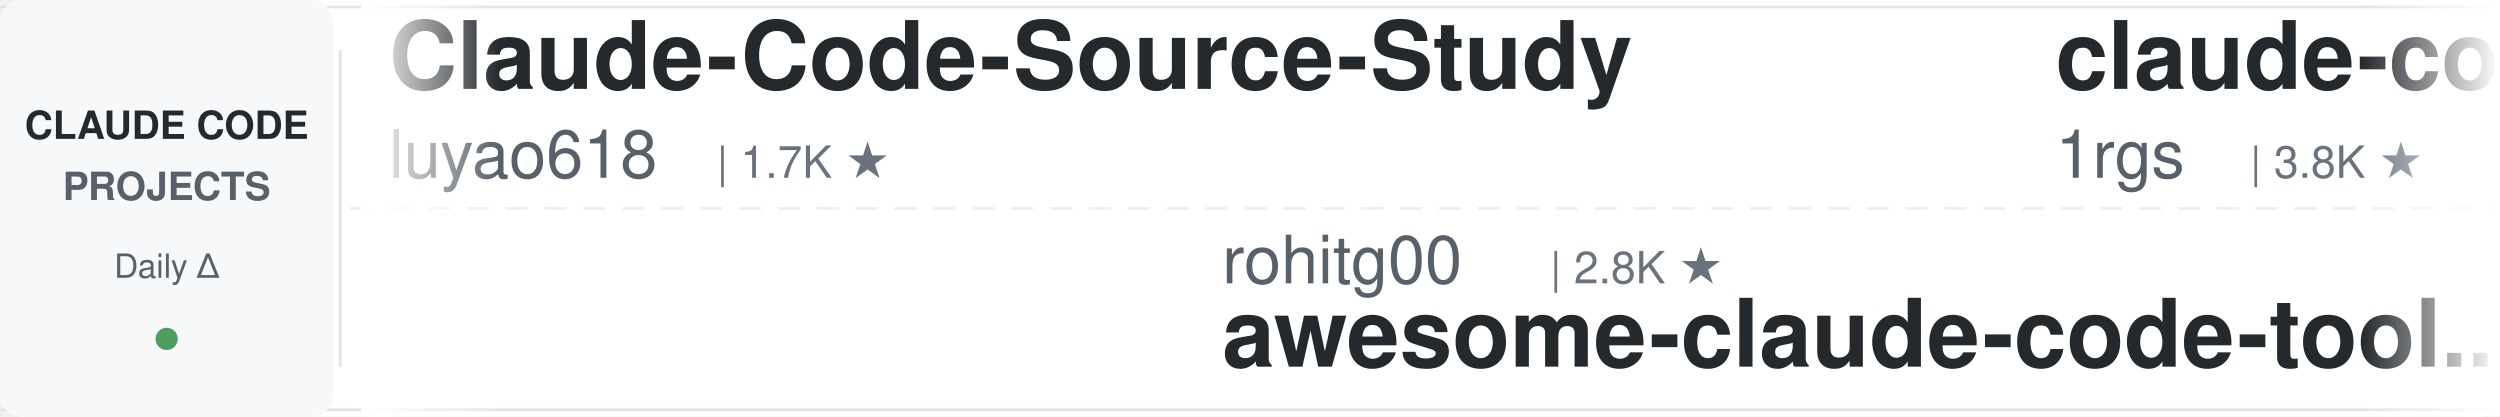
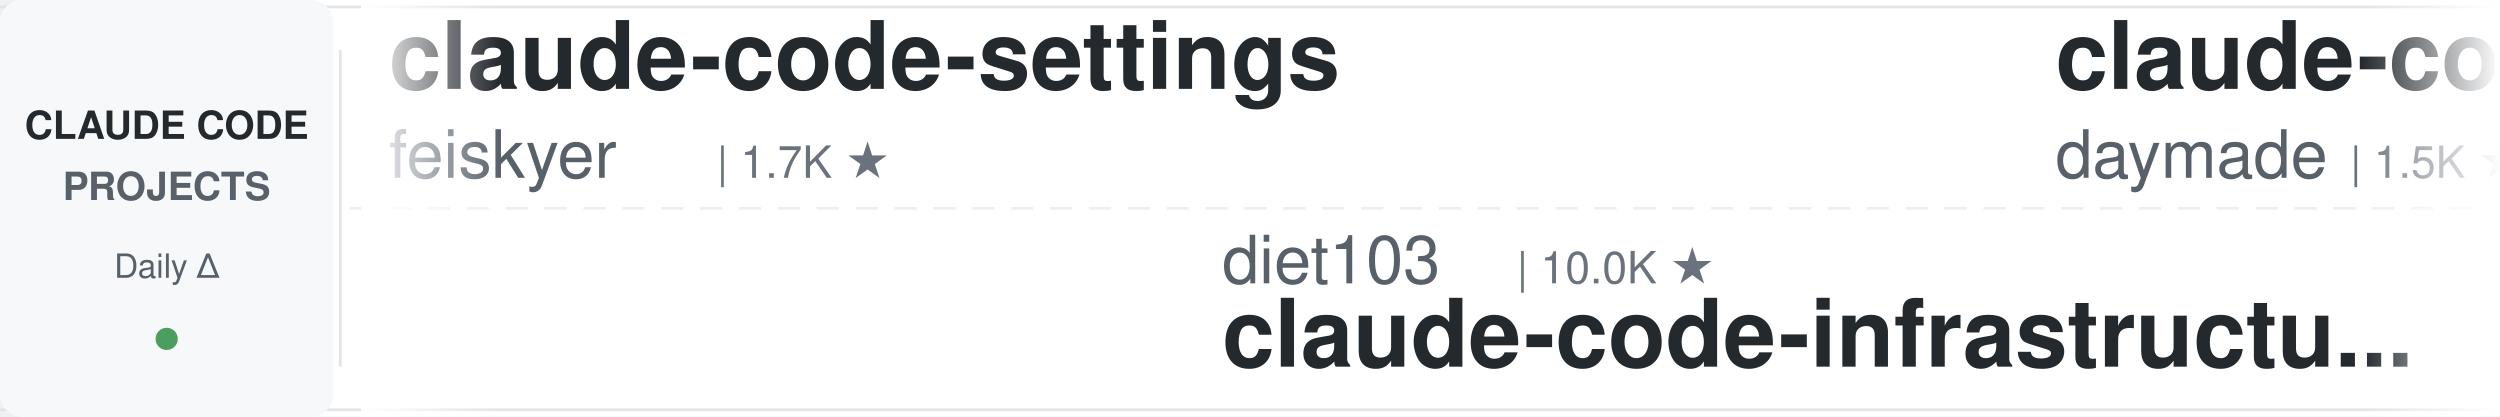
<svg xmlns="http://www.w3.org/2000/svg" width="900" height="150">
  <defs>
    <linearGradient id="leftFade" x1="0%" y1="0%" x2="100%" y2="0%">
      <stop offset="0%" style="stop-color:#ffffff;stop-opacity:1" />
      <stop offset="100%" style="stop-color:#ffffff;stop-opacity:0" />
    </linearGradient>
    <linearGradient id="rightFade" x1="0%" y1="0%" x2="100%" y2="0%">
      <stop offset="0%" style="stop-color:#ffffff;stop-opacity:0" />
      <stop offset="100%" style="stop-color:#ffffff;stop-opacity:1" />
    </linearGradient>
  </defs>
  <rect width="900" height="150" fill="#ffffff" rx="8" />
  <rect x="0" y="2" width="900" height="1" fill="#e1e4e8" />
  <rect x="0" y="147" width="900" height="1" fill="#e1e4e8" />
  <line x1="0" y1="75" x2="900" y2="75" stroke="#e1e4e8" stroke-width="1" stroke-dasharray="8 6" opacity="0.6" />
  <rect x="0" y="0" width="120" height="150" fill="#f6f8fa" rx="8" />
  <text x="60" y="50" font-family="-apple-system, BlinkMacSystemFont, 'Segoe UI', Helvetica, Arial, sans-serif" font-size="14" font-weight="600" fill="#24292e" text-anchor="middle">CLAUDE CODE</text>
  <text x="60" y="72" font-family="-apple-system, BlinkMacSystemFont, 'Segoe UI', Helvetica, Arial, sans-serif" font-size="14" font-weight="600" fill="#586069" text-anchor="middle">PROJECTS</text>
  <text x="60" y="100" font-family="-apple-system, BlinkMacSystemFont, 'Segoe UI', Helvetica, Arial, sans-serif" font-size="12" font-weight="500" fill="#586069" text-anchor="middle">Daily Δ</text>
  <circle cx="60" cy="122" r="4" fill="#22863a" opacity="0.8" />
  <rect x="122" y="18" width="1" height="114" fill="#e1e4e8" />
  <clipPath id="tickerClip">
    <rect x="130" y="0" width="770" height="150" />
  </clipPath>
  <g clip-path="url(#tickerClip)">
    <g id="tickerItems">
      <animateTransform attributeName="transform" attributeType="XML" type="translate" from="0 0" to="-3000 0" dur="54s" repeatCount="indefinite" />
      <g transform="translate(0, 0)">
-         <text x="140" y="32" font-family="-apple-system, BlinkMacSystemFont, 'Segoe UI', Helvetica, Arial, sans-serif" font-size="34" font-weight="600" fill="#24292e">Claude-Code-Source-Study</text>
-         <text x="140" y="64" font-family="-apple-system, BlinkMacSystemFont, 'Segoe UI', Helvetica, Arial, sans-serif" font-size="24" font-weight="400" fill="#586069">luyao618</text>
+         <text x="140" y="32" font-family="-apple-system, BlinkMacSystemFont, 'Segoe UI', Helvetica, Arial, sans-serif" font-size="34" font-weight="600" fill="#24292e">claude-code-settings</text>
+         <text x="140" y="64" font-family="-apple-system, BlinkMacSystemFont, 'Segoe UI', Helvetica, Arial, sans-serif" font-size="24" font-weight="400" fill="#586069">feiskyer</text>
        <text x="258" y="64" font-family="-apple-system, BlinkMacSystemFont, 'Segoe UI', Helvetica, Arial, sans-serif" font-size="16" font-weight="500" fill="#6a737d">| 1.7K ★</text>
      </g>
      <g transform="translate(300, 0)">
-         <text x="140" y="102" font-family="-apple-system, BlinkMacSystemFont, 'Segoe UI', Helvetica, Arial, sans-serif" font-size="24" font-weight="400" fill="#586069">rohitg00</text>
-         <text x="258" y="102" font-family="-apple-system, BlinkMacSystemFont, 'Segoe UI', Helvetica, Arial, sans-serif" font-size="16" font-weight="500" fill="#6a737d">| 2.8K ★</text>
-         <text x="140" y="132" font-family="-apple-system, BlinkMacSystemFont, 'Segoe UI', Helvetica, Arial, sans-serif" font-size="34" font-weight="600" fill="#24292e">awesome-claude-code-tool...</text>
+         <text x="140" y="102" font-family="-apple-system, BlinkMacSystemFont, 'Segoe UI', Helvetica, Arial, sans-serif" font-size="24" font-weight="400" fill="#586069">diet103</text>
+         <text x="246" y="102" font-family="-apple-system, BlinkMacSystemFont, 'Segoe UI', Helvetica, Arial, sans-serif" font-size="16" font-weight="500" fill="#6a737d">| 10.0K ★</text>
+         <text x="140" y="132" font-family="-apple-system, BlinkMacSystemFont, 'Segoe UI', Helvetica, Arial, sans-serif" font-size="34" font-weight="600" fill="#24292e">claude-code-infrastructu...</text>
      </g>
      <g transform="translate(600, 0)">
+         <text x="140" y="32" font-family="-apple-system, BlinkMacSystemFont, 'Segoe UI', Helvetica, Arial, sans-serif" font-size="34" font-weight="600" fill="#24292e">claude-code-skills</text>
+         <text x="140" y="64" font-family="-apple-system, BlinkMacSystemFont, 'Segoe UI', Helvetica, Arial, sans-serif" font-size="24" font-weight="400" fill="#586069">daymade</text>
+         <text x="246" y="64" font-family="-apple-system, BlinkMacSystemFont, 'Segoe UI', Helvetica, Arial, sans-serif" font-size="16" font-weight="500" fill="#6a737d">| 1.5K ★</text>
+       </g>
+       <g transform="translate(900, 0)">
+         <text x="140" y="102" font-family="-apple-system, BlinkMacSystemFont, 'Segoe UI', Helvetica, Arial, sans-serif" font-size="24" font-weight="400" fill="#586069">zebbern</text>
+         <text x="246" y="102" font-family="-apple-system, BlinkMacSystemFont, 'Segoe UI', Helvetica, Arial, sans-serif" font-size="16" font-weight="500" fill="#6a737d">| 4.7K ★</text>
+         <text x="140" y="132" font-family="-apple-system, BlinkMacSystemFont, 'Segoe UI', Helvetica, Arial, sans-serif" font-size="34" font-weight="600" fill="#24292e">claude-code-guide</text>
+       </g>
+       <g transform="translate(1200, 0)">
        <text x="140" y="32" font-family="-apple-system, BlinkMacSystemFont, 'Segoe UI', Helvetica, Arial, sans-serif" font-size="34" font-weight="600" fill="#24292e">claude-code-proxy</text>
        <text x="140" y="64" font-family="-apple-system, BlinkMacSystemFont, 'Segoe UI', Helvetica, Arial, sans-serif" font-size="24" font-weight="400" fill="#586069">1rgs</text>
        <text x="210" y="64" font-family="-apple-system, BlinkMacSystemFont, 'Segoe UI', Helvetica, Arial, sans-serif" font-size="16" font-weight="500" fill="#6a737d">| 3.8K ★</text>
      </g>
-       <g transform="translate(900, 0)">
+       <g transform="translate(1500, 0)">
+         <text x="140" y="102" font-family="-apple-system, BlinkMacSystemFont, 'Segoe UI', Helvetica, Arial, sans-serif" font-size="24" font-weight="400" fill="#586069">luyao618</text>
+         <text x="258" y="102" font-family="-apple-system, BlinkMacSystemFont, 'Segoe UI', Helvetica, Arial, sans-serif" font-size="16" font-weight="500" fill="#6a737d">| 1.7K ★</text>
+         <text x="140" y="132" font-family="-apple-system, BlinkMacSystemFont, 'Segoe UI', Helvetica, Arial, sans-serif" font-size="34" font-weight="600" fill="#24292e">Claude-Code-Source-Study</text>
+       </g>
+       <g transform="translate(1800, 0)">
+         <text x="140" y="32" font-family="-apple-system, BlinkMacSystemFont, 'Segoe UI', Helvetica, Arial, sans-serif" font-size="34" font-weight="600" fill="#24292e">claude-code-video-toolki...</text>
+         <text x="140" y="64" font-family="-apple-system, BlinkMacSystemFont, 'Segoe UI', Helvetica, Arial, sans-serif" font-size="24" font-weight="400" fill="#586069">digitalsamba</text>
+         <text x="306" y="64" font-family="-apple-system, BlinkMacSystemFont, 'Segoe UI', Helvetica, Arial, sans-serif" font-size="16" font-weight="500" fill="#6a737d">| 2.4K ★</text>
+       </g>
+       <g transform="translate(2100, 0)">
+         <text x="140" y="102" font-family="-apple-system, BlinkMacSystemFont, 'Segoe UI', Helvetica, Arial, sans-serif" font-size="24" font-weight="400" fill="#586069">AprilNEA</text>
+         <text x="258" y="102" font-family="-apple-system, BlinkMacSystemFont, 'Segoe UI', Helvetica, Arial, sans-serif" font-size="16" font-weight="500" fill="#6a737d">| 394 ★</text>
+         <text x="140" y="132" font-family="-apple-system, BlinkMacSystemFont, 'Segoe UI', Helvetica, Arial, sans-serif" font-size="34" font-weight="600" fill="#24292e">claude-code-source</text>
+       </g>
+       <g transform="translate(2400, 0)">
+         <text x="140" y="32" font-family="-apple-system, BlinkMacSystemFont, 'Segoe UI', Helvetica, Arial, sans-serif" font-size="34" font-weight="600" fill="#24292e">Dive-into-Claude-Code</text>
+         <text x="140" y="64" font-family="-apple-system, BlinkMacSystemFont, 'Segoe UI', Helvetica, Arial, sans-serif" font-size="24" font-weight="400" fill="#586069">VILA-Lab</text>
+         <text x="258" y="64" font-family="-apple-system, BlinkMacSystemFont, 'Segoe UI', Helvetica, Arial, sans-serif" font-size="16" font-weight="500" fill="#6a737d">| 2.2K ★</text>
+       </g>
+       <g transform="translate(2700, 0)">
+         <text x="140" y="102" font-family="-apple-system, BlinkMacSystemFont, 'Segoe UI', Helvetica, Arial, sans-serif" font-size="24" font-weight="400" fill="#586069">davila7</text>
+         <text x="246" y="102" font-family="-apple-system, BlinkMacSystemFont, 'Segoe UI', Helvetica, Arial, sans-serif" font-size="16" font-weight="500" fill="#6a737d">| 32.9K ★</text>
+         <text x="140" y="132" font-family="-apple-system, BlinkMacSystemFont, 'Segoe UI', Helvetica, Arial, sans-serif" font-size="34" font-weight="600" fill="#24292e">claude-code-templates</text>
+       </g>
+       <g transform="translate(3000, 0)">
+         <text x="140" y="32" font-family="-apple-system, BlinkMacSystemFont, 'Segoe UI', Helvetica, Arial, sans-serif" font-size="34" font-weight="600" fill="#24292e">claude-code-settings</text>
+         <text x="140" y="64" font-family="-apple-system, BlinkMacSystemFont, 'Segoe UI', Helvetica, Arial, sans-serif" font-size="24" font-weight="400" fill="#586069">feiskyer</text>
+         <text x="258" y="64" font-family="-apple-system, BlinkMacSystemFont, 'Segoe UI', Helvetica, Arial, sans-serif" font-size="16" font-weight="500" fill="#6a737d">| 1.7K ★</text>
+       </g>
+       <g transform="translate(3300, 0)">
        <text x="140" y="102" font-family="-apple-system, BlinkMacSystemFont, 'Segoe UI', Helvetica, Arial, sans-serif" font-size="24" font-weight="400" fill="#586069">diet103</text>
        <text x="246" y="102" font-family="-apple-system, BlinkMacSystemFont, 'Segoe UI', Helvetica, Arial, sans-serif" font-size="16" font-weight="500" fill="#6a737d">| 10.0K ★</text>
        <text x="140" y="132" font-family="-apple-system, BlinkMacSystemFont, 'Segoe UI', Helvetica, Arial, sans-serif" font-size="34" font-weight="600" fill="#24292e">claude-code-infrastructu...</text>
      </g>
-       <g transform="translate(1200, 0)">
-         <text x="140" y="32" font-family="-apple-system, BlinkMacSystemFont, 'Segoe UI', Helvetica, Arial, sans-serif" font-size="34" font-weight="600" fill="#24292e">claude-code-source</text>
-         <text x="140" y="64" font-family="-apple-system, BlinkMacSystemFont, 'Segoe UI', Helvetica, Arial, sans-serif" font-size="24" font-weight="400" fill="#586069">JrCx7scC</text>
-         <text x="258" y="64" font-family="-apple-system, BlinkMacSystemFont, 'Segoe UI', Helvetica, Arial, sans-serif" font-size="16" font-weight="500" fill="#6a737d">| 375 ★</text>
+       <g transform="translate(3600, 0)">
+         <text x="140" y="32" font-family="-apple-system, BlinkMacSystemFont, 'Segoe UI', Helvetica, Arial, sans-serif" font-size="34" font-weight="600" fill="#24292e">claude-code-skills</text>
+         <text x="140" y="64" font-family="-apple-system, BlinkMacSystemFont, 'Segoe UI', Helvetica, Arial, sans-serif" font-size="24" font-weight="400" fill="#586069">daymade</text>
+         <text x="246" y="64" font-family="-apple-system, BlinkMacSystemFont, 'Segoe UI', Helvetica, Arial, sans-serif" font-size="16" font-weight="500" fill="#6a737d">| 1.5K ★</text>
      </g>
-       <g transform="translate(1500, 0)">
-         <text x="140" y="102" font-family="-apple-system, BlinkMacSystemFont, 'Segoe UI', Helvetica, Arial, sans-serif" font-size="24" font-weight="400" fill="#586069">VoltAgent</text>
-         <text x="270" y="102" font-family="-apple-system, BlinkMacSystemFont, 'Segoe UI', Helvetica, Arial, sans-serif" font-size="16" font-weight="500" fill="#6a737d">| 26.1K ★</text>
-         <text x="140" y="132" font-family="-apple-system, BlinkMacSystemFont, 'Segoe UI', Helvetica, Arial, sans-serif" font-size="34" font-weight="600" fill="#24292e">awesome-claude-code-suba...</text>
-       </g>
-       <g transform="translate(1800, 0)">
-         <text x="140" y="32" font-family="-apple-system, BlinkMacSystemFont, 'Segoe UI', Helvetica, Arial, sans-serif" font-size="34" font-weight="600" fill="#24292e">Open-ClaudeCode</text>
-         <text x="140" y="64" font-family="-apple-system, BlinkMacSystemFont, 'Segoe UI', Helvetica, Arial, sans-serif" font-size="24" font-weight="400" fill="#586069">LING71671</text>
-         <text x="270" y="64" font-family="-apple-system, BlinkMacSystemFont, 'Segoe UI', Helvetica, Arial, sans-serif" font-size="16" font-weight="500" fill="#6a737d">| 974 ★</text>
-       </g>
-       <g transform="translate(2100, 0)">
-         <text x="140" y="102" font-family="-apple-system, BlinkMacSystemFont, 'Segoe UI', Helvetica, Arial, sans-serif" font-size="24" font-weight="400" fill="#586069">disler</text>
-         <text x="234" y="102" font-family="-apple-system, BlinkMacSystemFont, 'Segoe UI', Helvetica, Arial, sans-serif" font-size="16" font-weight="500" fill="#6a737d">| 1.7K ★</text>
-         <text x="140" y="132" font-family="-apple-system, BlinkMacSystemFont, 'Segoe UI', Helvetica, Arial, sans-serif" font-size="34" font-weight="600" fill="#24292e">pi-vs-claude-code</text>
-       </g>
-       <g transform="translate(2400, 0)">
-         <text x="140" y="32" font-family="-apple-system, BlinkMacSystemFont, 'Segoe UI', Helvetica, Arial, sans-serif" font-size="34" font-weight="600" fill="#24292e">edmunds-claude-code</text>
-         <text x="140" y="64" font-family="-apple-system, BlinkMacSystemFont, 'Segoe UI', Helvetica, Arial, sans-serif" font-size="24" font-weight="400" fill="#586069">edmund-io</text>
-         <text x="270" y="64" font-family="-apple-system, BlinkMacSystemFont, 'Segoe UI', Helvetica, Arial, sans-serif" font-size="16" font-weight="500" fill="#6a737d">| 1.5K ★</text>
-       </g>
-       <g transform="translate(2700, 0)">
+       <g transform="translate(3900, 0)">
        <text x="140" y="102" font-family="-apple-system, BlinkMacSystemFont, 'Segoe UI', Helvetica, Arial, sans-serif" font-size="24" font-weight="400" fill="#586069">zebbern</text>
        <text x="246" y="102" font-family="-apple-system, BlinkMacSystemFont, 'Segoe UI', Helvetica, Arial, sans-serif" font-size="16" font-weight="500" fill="#6a737d">| 4.7K ★</text>
        <text x="140" y="132" font-family="-apple-system, BlinkMacSystemFont, 'Segoe UI', Helvetica, Arial, sans-serif" font-size="34" font-weight="600" fill="#24292e">claude-code-guide</text>
-       </g>
-       <g transform="translate(3000, 0)">
-         <text x="140" y="32" font-family="-apple-system, BlinkMacSystemFont, 'Segoe UI', Helvetica, Arial, sans-serif" font-size="34" font-weight="600" fill="#24292e">Claude-Code-Source-Study</text>
-         <text x="140" y="64" font-family="-apple-system, BlinkMacSystemFont, 'Segoe UI', Helvetica, Arial, sans-serif" font-size="24" font-weight="400" fill="#586069">luyao618</text>
-         <text x="258" y="64" font-family="-apple-system, BlinkMacSystemFont, 'Segoe UI', Helvetica, Arial, sans-serif" font-size="16" font-weight="500" fill="#6a737d">| 1.7K ★</text>
-       </g>
-       <g transform="translate(3300, 0)">
-         <text x="140" y="102" font-family="-apple-system, BlinkMacSystemFont, 'Segoe UI', Helvetica, Arial, sans-serif" font-size="24" font-weight="400" fill="#586069">rohitg00</text>
-         <text x="258" y="102" font-family="-apple-system, BlinkMacSystemFont, 'Segoe UI', Helvetica, Arial, sans-serif" font-size="16" font-weight="500" fill="#6a737d">| 2.8K ★</text>
-         <text x="140" y="132" font-family="-apple-system, BlinkMacSystemFont, 'Segoe UI', Helvetica, Arial, sans-serif" font-size="34" font-weight="600" fill="#24292e">awesome-claude-code-tool...</text>
-       </g>
-       <g transform="translate(3600, 0)">
-         <text x="140" y="32" font-family="-apple-system, BlinkMacSystemFont, 'Segoe UI', Helvetica, Arial, sans-serif" font-size="34" font-weight="600" fill="#24292e">claude-code-proxy</text>
-         <text x="140" y="64" font-family="-apple-system, BlinkMacSystemFont, 'Segoe UI', Helvetica, Arial, sans-serif" font-size="24" font-weight="400" fill="#586069">1rgs</text>
-         <text x="210" y="64" font-family="-apple-system, BlinkMacSystemFont, 'Segoe UI', Helvetica, Arial, sans-serif" font-size="16" font-weight="500" fill="#6a737d">| 3.8K ★</text>
-       </g>
-       <g transform="translate(3900, 0)">
-         <text x="140" y="102" font-family="-apple-system, BlinkMacSystemFont, 'Segoe UI', Helvetica, Arial, sans-serif" font-size="24" font-weight="400" fill="#586069">diet103</text>
-         <text x="246" y="102" font-family="-apple-system, BlinkMacSystemFont, 'Segoe UI', Helvetica, Arial, sans-serif" font-size="16" font-weight="500" fill="#6a737d">| 10.0K ★</text>
-         <text x="140" y="132" font-family="-apple-system, BlinkMacSystemFont, 'Segoe UI', Helvetica, Arial, sans-serif" font-size="34" font-weight="600" fill="#24292e">claude-code-infrastructu...</text>
      </g>
    </g>
  </g>
  <rect x="130" y="0" width="50" height="150" fill="url(#leftFade)" />
  <rect x="850" y="0" width="50" height="150" fill="url(#rightFade)" />
</svg>
